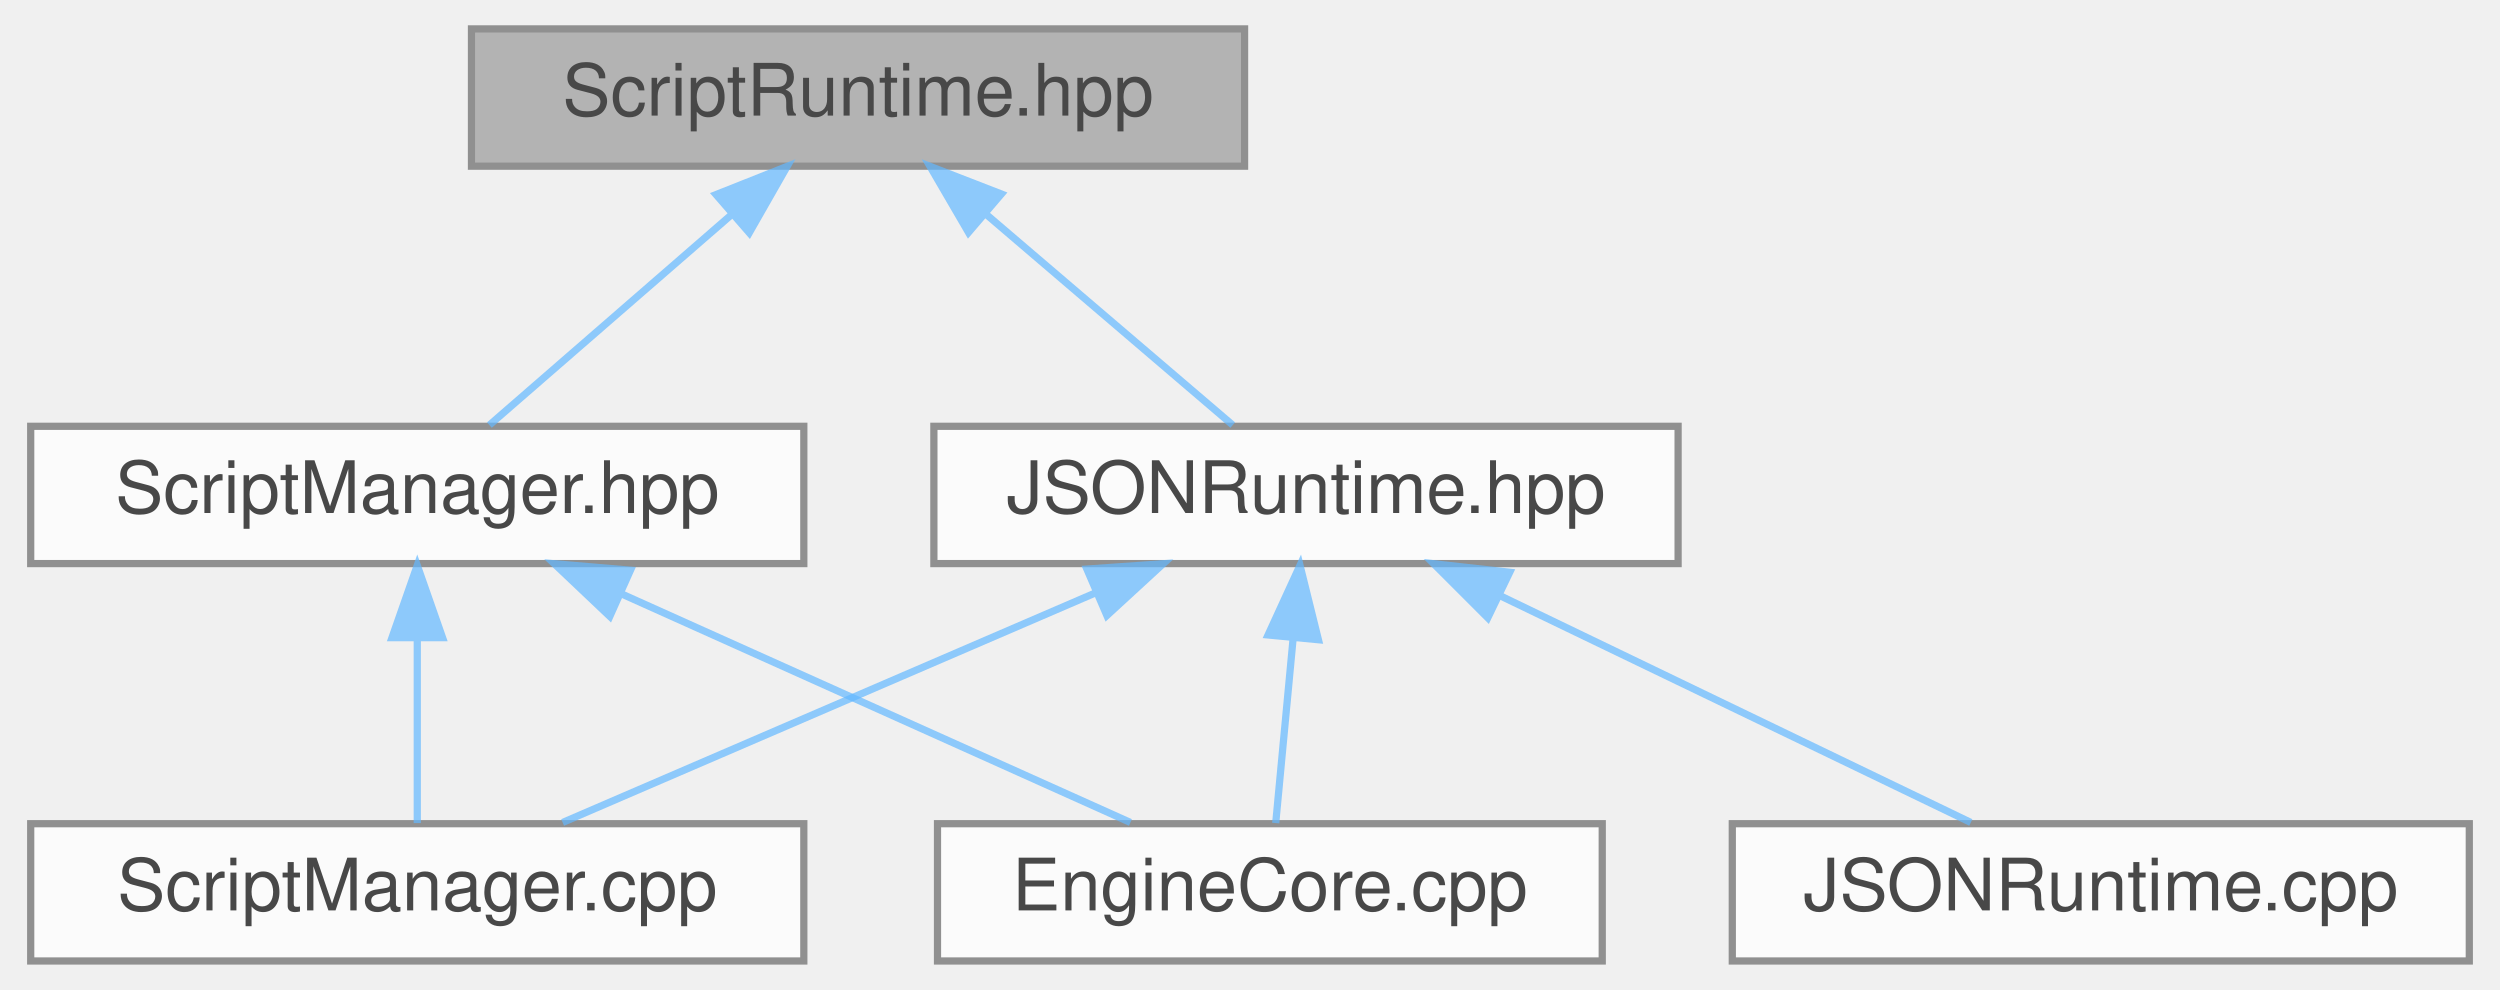
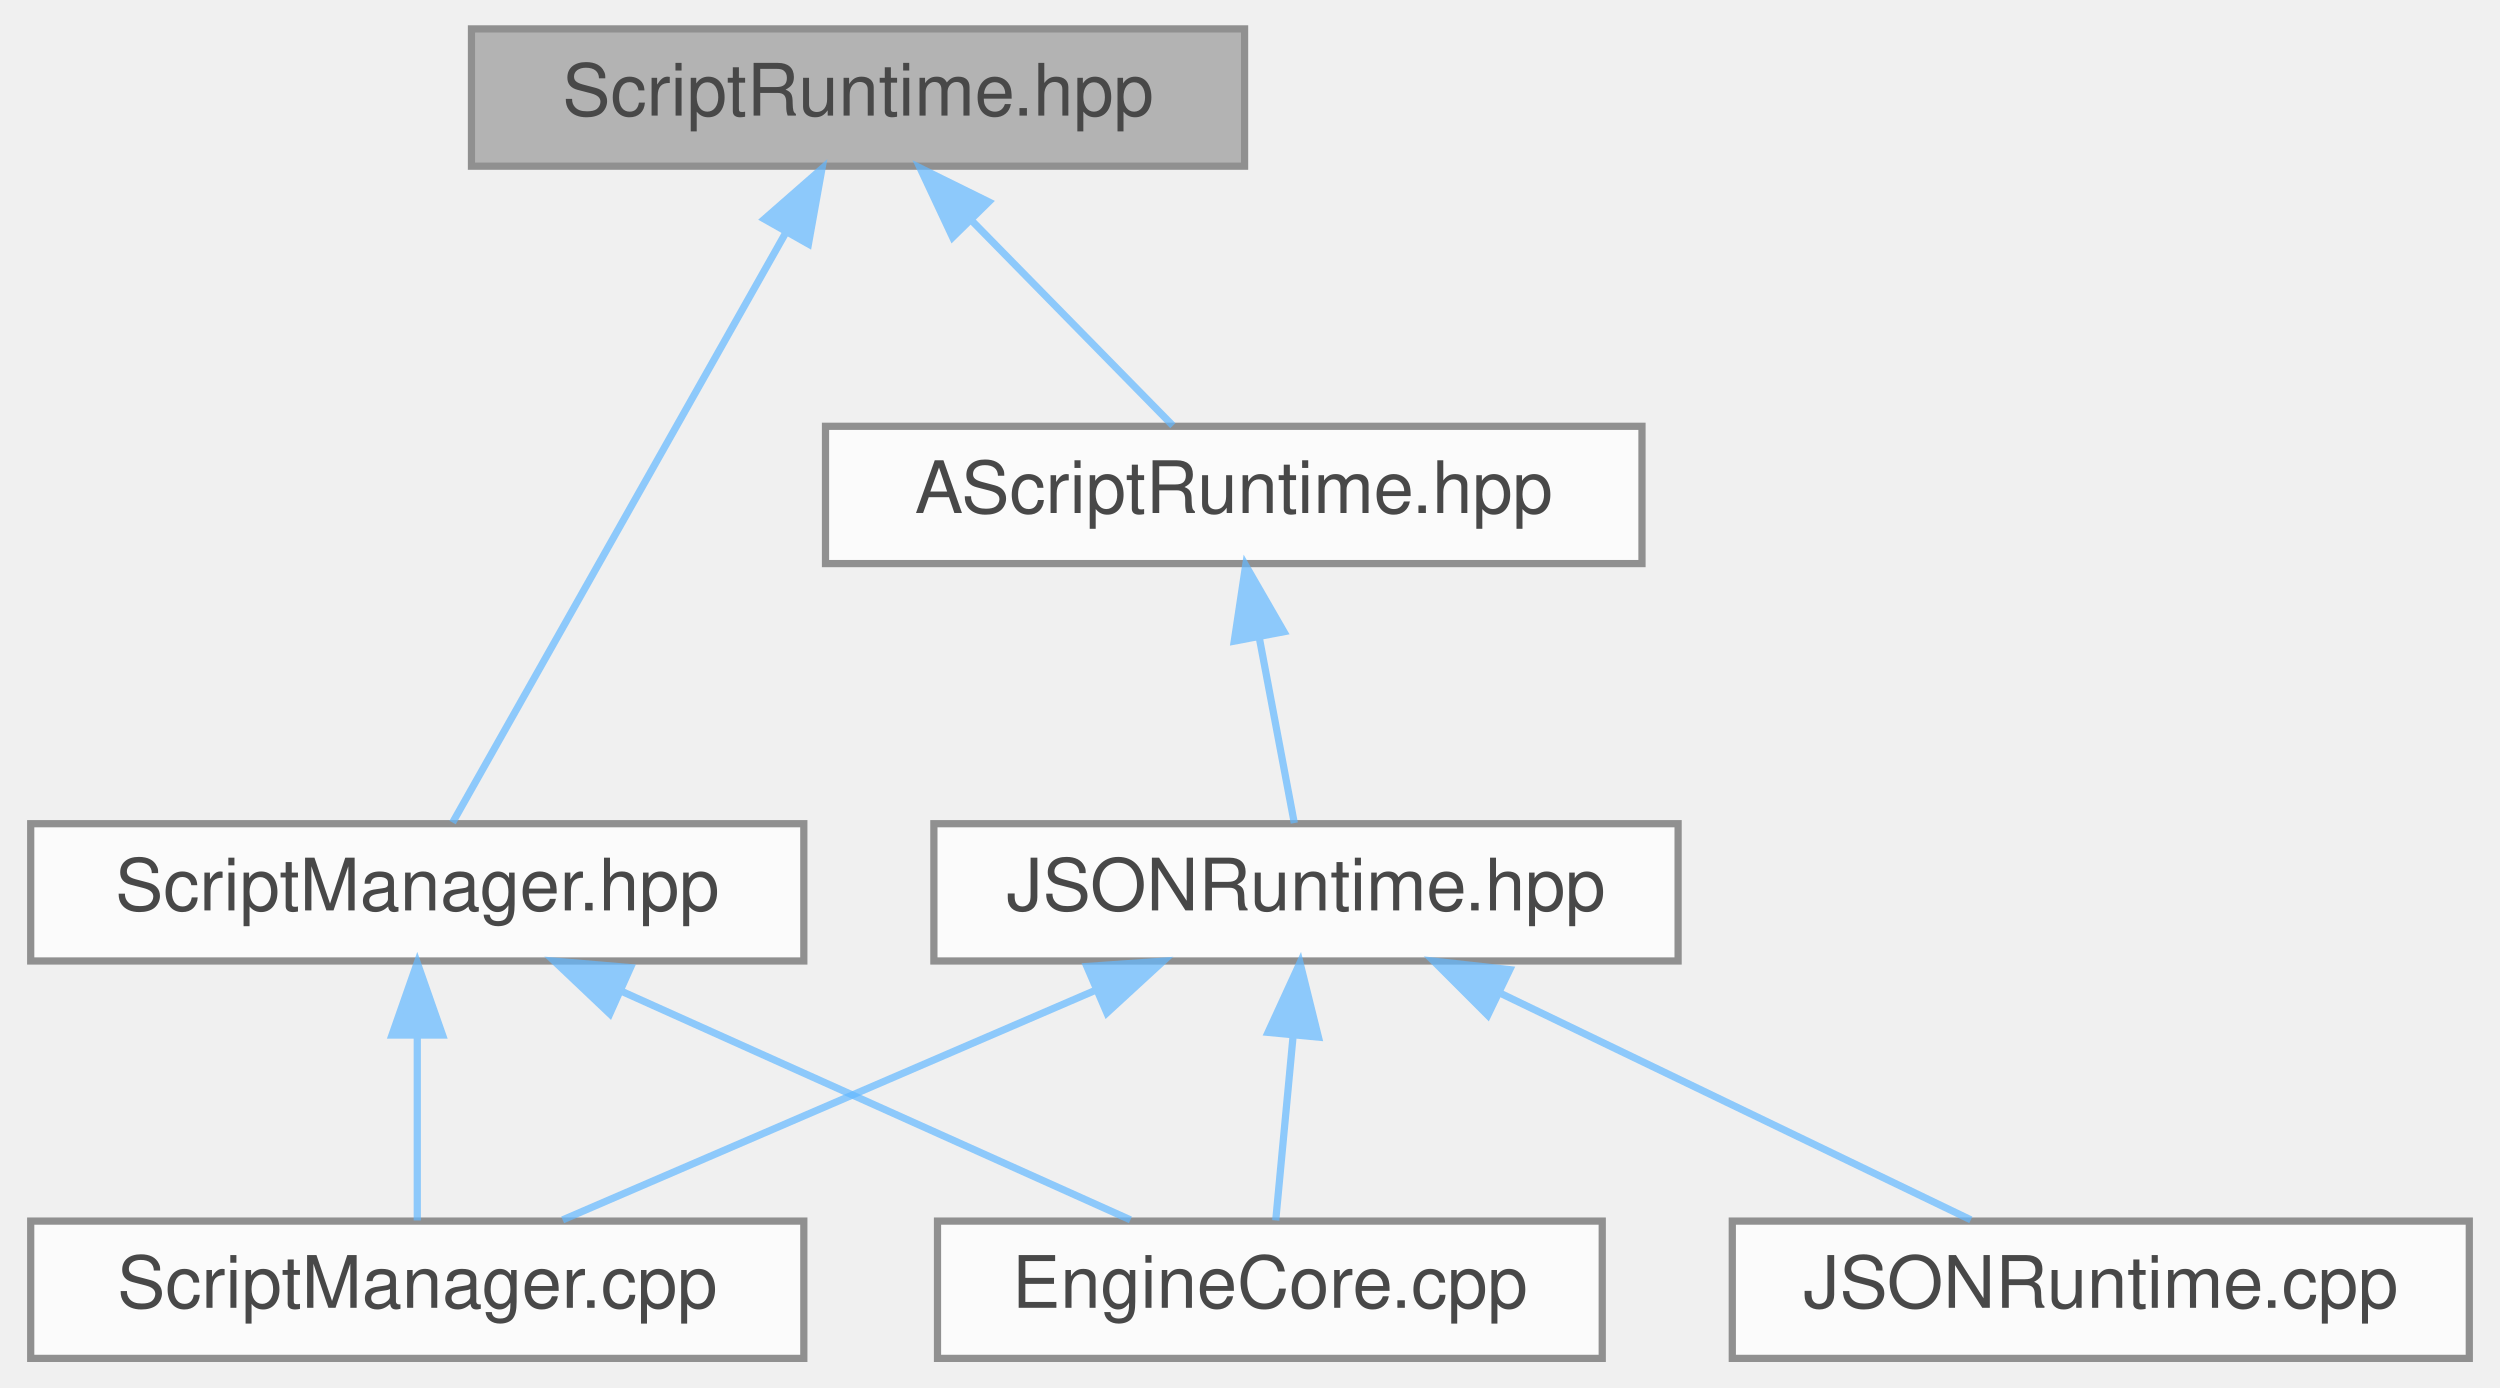
- <svg xmlns="http://www.w3.org/2000/svg" xmlns:xlink="http://www.w3.org/1999/xlink" width="346pt" height="137pt" viewBox="0.00 0.00 345.50 137.00">
+ <svg xmlns="http://www.w3.org/2000/svg" xmlns:xlink="http://www.w3.org/1999/xlink" width="346pt" height="192pt" viewBox="0.00 0.00 345.50 192.00">
  <svg id="main" version="1.1" xml:space="preserve">
    <style type="text/css">
.node, .edge {opacity: 0.7;}
.node.selected, .edge.selected {opacity: 1;}
.edge:hover path { stroke: red; }
.edge:hover polygon { stroke: red; fill: red; }
</style>
    <svg id="graph" class="graph">
-       <g id="graph0" class="graph" transform="scale(1 1) rotate(0) translate(4 133)">
+       <g id="graph0" class="graph" transform="scale(1 1) rotate(0) translate(4 188)">
        <g id="Node000001" class="node">
          <g id="a_Node000001">
            <a xlink:title="Abstract runtime interface for parsing and manipulating script artifacts.">
-               <polygon fill="#999999" stroke="#666666" points="168,-129 61,-129 61,-110 168,-110 168,-129" />
-               <text text-anchor="middle" x="114.5" y="-117" font-family="Helvetica,sans-Serif" font-size="10.00">ScriptRuntime.hpp</text>
+               <polygon fill="#999999" stroke="#666666" points="168,-184 61,-184 61,-165 168,-165 168,-184" />
+               <text text-anchor="middle" x="114.5" y="-172" font-family="Helvetica,sans-Serif" font-size="10.00">ScriptRuntime.hpp</text>
            </a>
          </g>
        </g>
        <g id="Node000002" class="node">
          <g id="a_Node000002">
+             <a xlink:href="AScriptRuntime_8hpp.html" target="_top" xlink:title=" ">
+               <polygon fill="white" stroke="#666666" points="223,-129 110,-129 110,-110 223,-110 223,-129" />
+               <text text-anchor="middle" x="166.5" y="-117" font-family="Helvetica,sans-Serif" font-size="10.00">AScriptRuntime.hpp</text>
+             </a>
+           </g>
+         </g>
+         <g id="edge1_Node000001_Node000002" class="edge">
+           <g id="a_edge1_Node000001_Node000002">
+             <a xlink:title=" ">
+               <path fill="none" stroke="#63b8ff" d="M130.18,-157.52C139.34,-148.18 150.55,-136.75 158.07,-129.09" />
+               <polygon fill="#63b8ff" stroke="#63b8ff" points="127.59,-155.16 123.09,-164.75 132.59,-160.06 127.59,-155.16" />
+             </a>
+           </g>
+         </g>
+         <g id="Node000007" class="node">
+           <g id="a_Node000007">
+             <a xlink:href="ScriptManager_8hpp.html" target="_top" xlink:title="Concrete implementation of the IScript interface.">
+               <polygon fill="white" stroke="#666666" points="107,-74 0,-74 0,-55 107,-55 107,-74" />
+               <text text-anchor="middle" x="53.5" y="-62" font-family="Helvetica,sans-Serif" font-size="10.00">ScriptManager.hpp</text>
+             </a>
+           </g>
+         </g>
+         <g id="edge6_Node000001_Node000007" class="edge">
+           <g id="a_edge6_Node000001_Node000007">
+             <a xlink:title=" ">
+               <path fill="none" stroke="#63b8ff" d="M104.48,-155.76C91.22,-132.28 68.36,-91.81 58.39,-74.16" />
+               <polygon fill="#63b8ff" stroke="#63b8ff" points="101.54,-157.68 109.51,-164.66 107.64,-154.23 101.54,-157.68" />
+             </a>
+           </g>
+         </g>
+         <g id="Node000003" class="node">
+           <g id="a_Node000003">
            <a xlink:href="JSONRuntime_8hpp.html" target="_top" xlink:title="JSON-based ScriptRuntime implementation declarations.">
              <polygon fill="white" stroke="#666666" points="228,-74 125,-74 125,-55 228,-55 228,-74" />
              <text text-anchor="middle" x="176.5" y="-62" font-family="Helvetica,sans-Serif" font-size="10.00">JSONRuntime.hpp</text>
            </a>
          </g>
        </g>
-         <g id="edge1_Node000001_Node000002" class="edge">
-           <g id="a_edge1_Node000001_Node000002">
+         <g id="edge2_Node000002_Node000003" class="edge">
+           <g id="a_edge2_Node000002_Node000003">
            <a xlink:title=" ">
-               <path fill="none" stroke="#63b8ff" d="M132.25,-103.32C143.31,-93.87 157.13,-82.06 166.36,-74.17" />
-               <polygon fill="#63b8ff" stroke="#63b8ff" points="129.79,-100.83 124.46,-109.98 134.34,-106.15 129.79,-100.83" />
+               <path fill="none" stroke="#63b8ff" d="M170.05,-99.66C171.7,-90.93 173.58,-80.99 174.88,-74.09" />
+               <polygon fill="#63b8ff" stroke="#63b8ff" points="166.57,-99.27 168.15,-109.75 173.44,-100.57 166.57,-99.27" />
            </a>
          </g>
        </g>
-         <g id="Node000006" class="node">
-           <g id="a_Node000006">
-             <a xlink:href="ScriptManager_8hpp.html" target="_top" xlink:title="Concrete implementation of the IScript interface.">
-               <polygon fill="white" stroke="#666666" points="107,-74 0,-74 0,-55 107,-55 107,-74" />
-               <text text-anchor="middle" x="53.5" y="-62" font-family="Helvetica,sans-Serif" font-size="10.00">ScriptManager.hpp</text>
-             </a>
-           </g>
-         </g>
-         <g id="edge5_Node000001_Node000006" class="edge">
-           <g id="a_edge5_Node000001_Node000006">
-             <a xlink:title=" ">
-               <path fill="none" stroke="#63b8ff" d="M97.03,-103.32C86.16,-93.87 72.56,-82.06 63.48,-74.17" />
-               <polygon fill="#63b8ff" stroke="#63b8ff" points="94.85,-106.07 104.7,-109.98 99.45,-100.78 94.85,-106.07" />
-             </a>
-           </g>
-         </g>
-         <g id="Node000003" class="node">
-           <g id="a_Node000003">
+         <g id="Node000004" class="node">
+           <g id="a_Node000004">
            <a xlink:href="EngineCore_8cpp.html" target="_top" xlink:title="Implements the engine bootstrap and runtime loop.">
              <polygon fill="white" stroke="#666666" points="217.5,-19 125.5,-19 125.5,0 217.5,0 217.5,-19" />
              <text text-anchor="middle" x="171.5" y="-7" font-family="Helvetica,sans-Serif" font-size="10.00">EngineCore.cpp</text>
            </a>
          </g>
        </g>
-         <g id="edge2_Node000002_Node000003" class="edge">
-           <g id="a_edge2_Node000002_Node000003">
+         <g id="edge3_Node000003_Node000004" class="edge">
+           <g id="a_edge3_Node000003_Node000004">
            <a xlink:title=" ">
              <path fill="none" stroke="#63b8ff" d="M174.72,-44.66C173.9,-35.93 172.96,-25.99 172.31,-19.09" />
              <polygon fill="#63b8ff" stroke="#63b8ff" points="171.25,-45.12 175.67,-54.75 178.22,-44.46 171.25,-45.12" />
            </a>
          </g>
        </g>
-         <g id="Node000004" class="node">
-           <g id="a_Node000004">
+         <g id="Node000005" class="node">
+           <g id="a_Node000005">
            <a xlink:href="JSONRuntime_8cpp.html" target="_top" xlink:title="JSON runtime implementation (parsing &amp; merging) for script templates and assets.">
              <polygon fill="white" stroke="#666666" points="337.5,-19 235.5,-19 235.5,0 337.5,0 337.5,-19" />
              <text text-anchor="middle" x="286.5" y="-7" font-family="Helvetica,sans-Serif" font-size="10.00">JSONRuntime.cpp</text>
            </a>
          </g>
        </g>
-         <g id="edge3_Node000002_Node000004" class="edge">
-           <g id="a_edge3_Node000002_Node000004">
+         <g id="edge4_Node000003_Node000005" class="edge">
+           <g id="a_edge4_Node000003_Node000005">
            <a xlink:title=" ">
              <path fill="none" stroke="#63b8ff" d="M203.2,-50.63C223.47,-40.87 250.77,-27.71 268.51,-19.17" />
              <polygon fill="#63b8ff" stroke="#63b8ff" points="201.66,-47.49 194.17,-54.98 204.7,-53.8 201.66,-47.49" />
            </a>
          </g>
        </g>
-         <g id="Node000005" class="node">
-           <g id="a_Node000005">
+         <g id="Node000006" class="node">
+           <g id="a_Node000006">
            <a xlink:href="ScriptManager_8cpp.html" target="_top" xlink:title="Implementation of ScriptManager methods (discovery/parsing/holding assets &amp; templates).">
              <polygon fill="white" stroke="#666666" points="107,-19 0,-19 0,0 107,0 107,-19" />
              <text text-anchor="middle" x="53.5" y="-7" font-family="Helvetica,sans-Serif" font-size="10.00">ScriptManager.cpp</text>
            </a>
          </g>
        </g>
-         <g id="edge4_Node000002_Node000005" class="edge">
-           <g id="a_edge4_Node000002_Node000005">
+         <g id="edge5_Node000003_Node000006" class="edge">
+           <g id="a_edge5_Node000003_Node000006">
            <a xlink:title=" ">
              <path fill="none" stroke="#63b8ff" d="M147.25,-50.9C124.53,-41.11 93.63,-27.79 73.62,-19.17" />
              <polygon fill="#63b8ff" stroke="#63b8ff" points="146.17,-54.24 156.74,-54.98 148.94,-47.81 146.17,-54.24" />
            </a>
          </g>
        </g>
-         <g id="edge6_Node000006_Node000003" class="edge">
-           <g id="a_edge6_Node000006_Node000003">
+         <g id="edge7_Node000007_Node000004" class="edge">
+           <g id="a_edge7_Node000007_Node000004">
            <a xlink:title=" ">
              <path fill="none" stroke="#63b8ff" d="M81.85,-50.77C103.62,-40.99 133.09,-27.75 152.2,-19.17" />
              <polygon fill="#63b8ff" stroke="#63b8ff" points="80.15,-47.69 72.46,-54.98 83.01,-54.08 80.15,-47.69" />
            </a>
          </g>
        </g>
-         <g id="edge7_Node000006_Node000005" class="edge">
-           <g id="a_edge7_Node000006_Node000005">
+         <g id="edge8_Node000007_Node000006" class="edge">
+           <g id="a_edge8_Node000007_Node000006">
            <a xlink:title=" ">
              <path fill="none" stroke="#63b8ff" d="M53.5,-44.66C53.5,-35.93 53.5,-25.99 53.5,-19.09" />
              <polygon fill="#63b8ff" stroke="#63b8ff" points="50,-44.75 53.5,-54.75 57,-44.75 50,-44.75" />
            </a>
          </g>
        </g>
      </g>
    </svg>
  </svg>
  <style type="text/css">

[data-mouse-over-selected='false'] { opacity: 0.7; }
[data-mouse-over-selected='true']  { opacity: 1.0; }

</style>
</svg>
